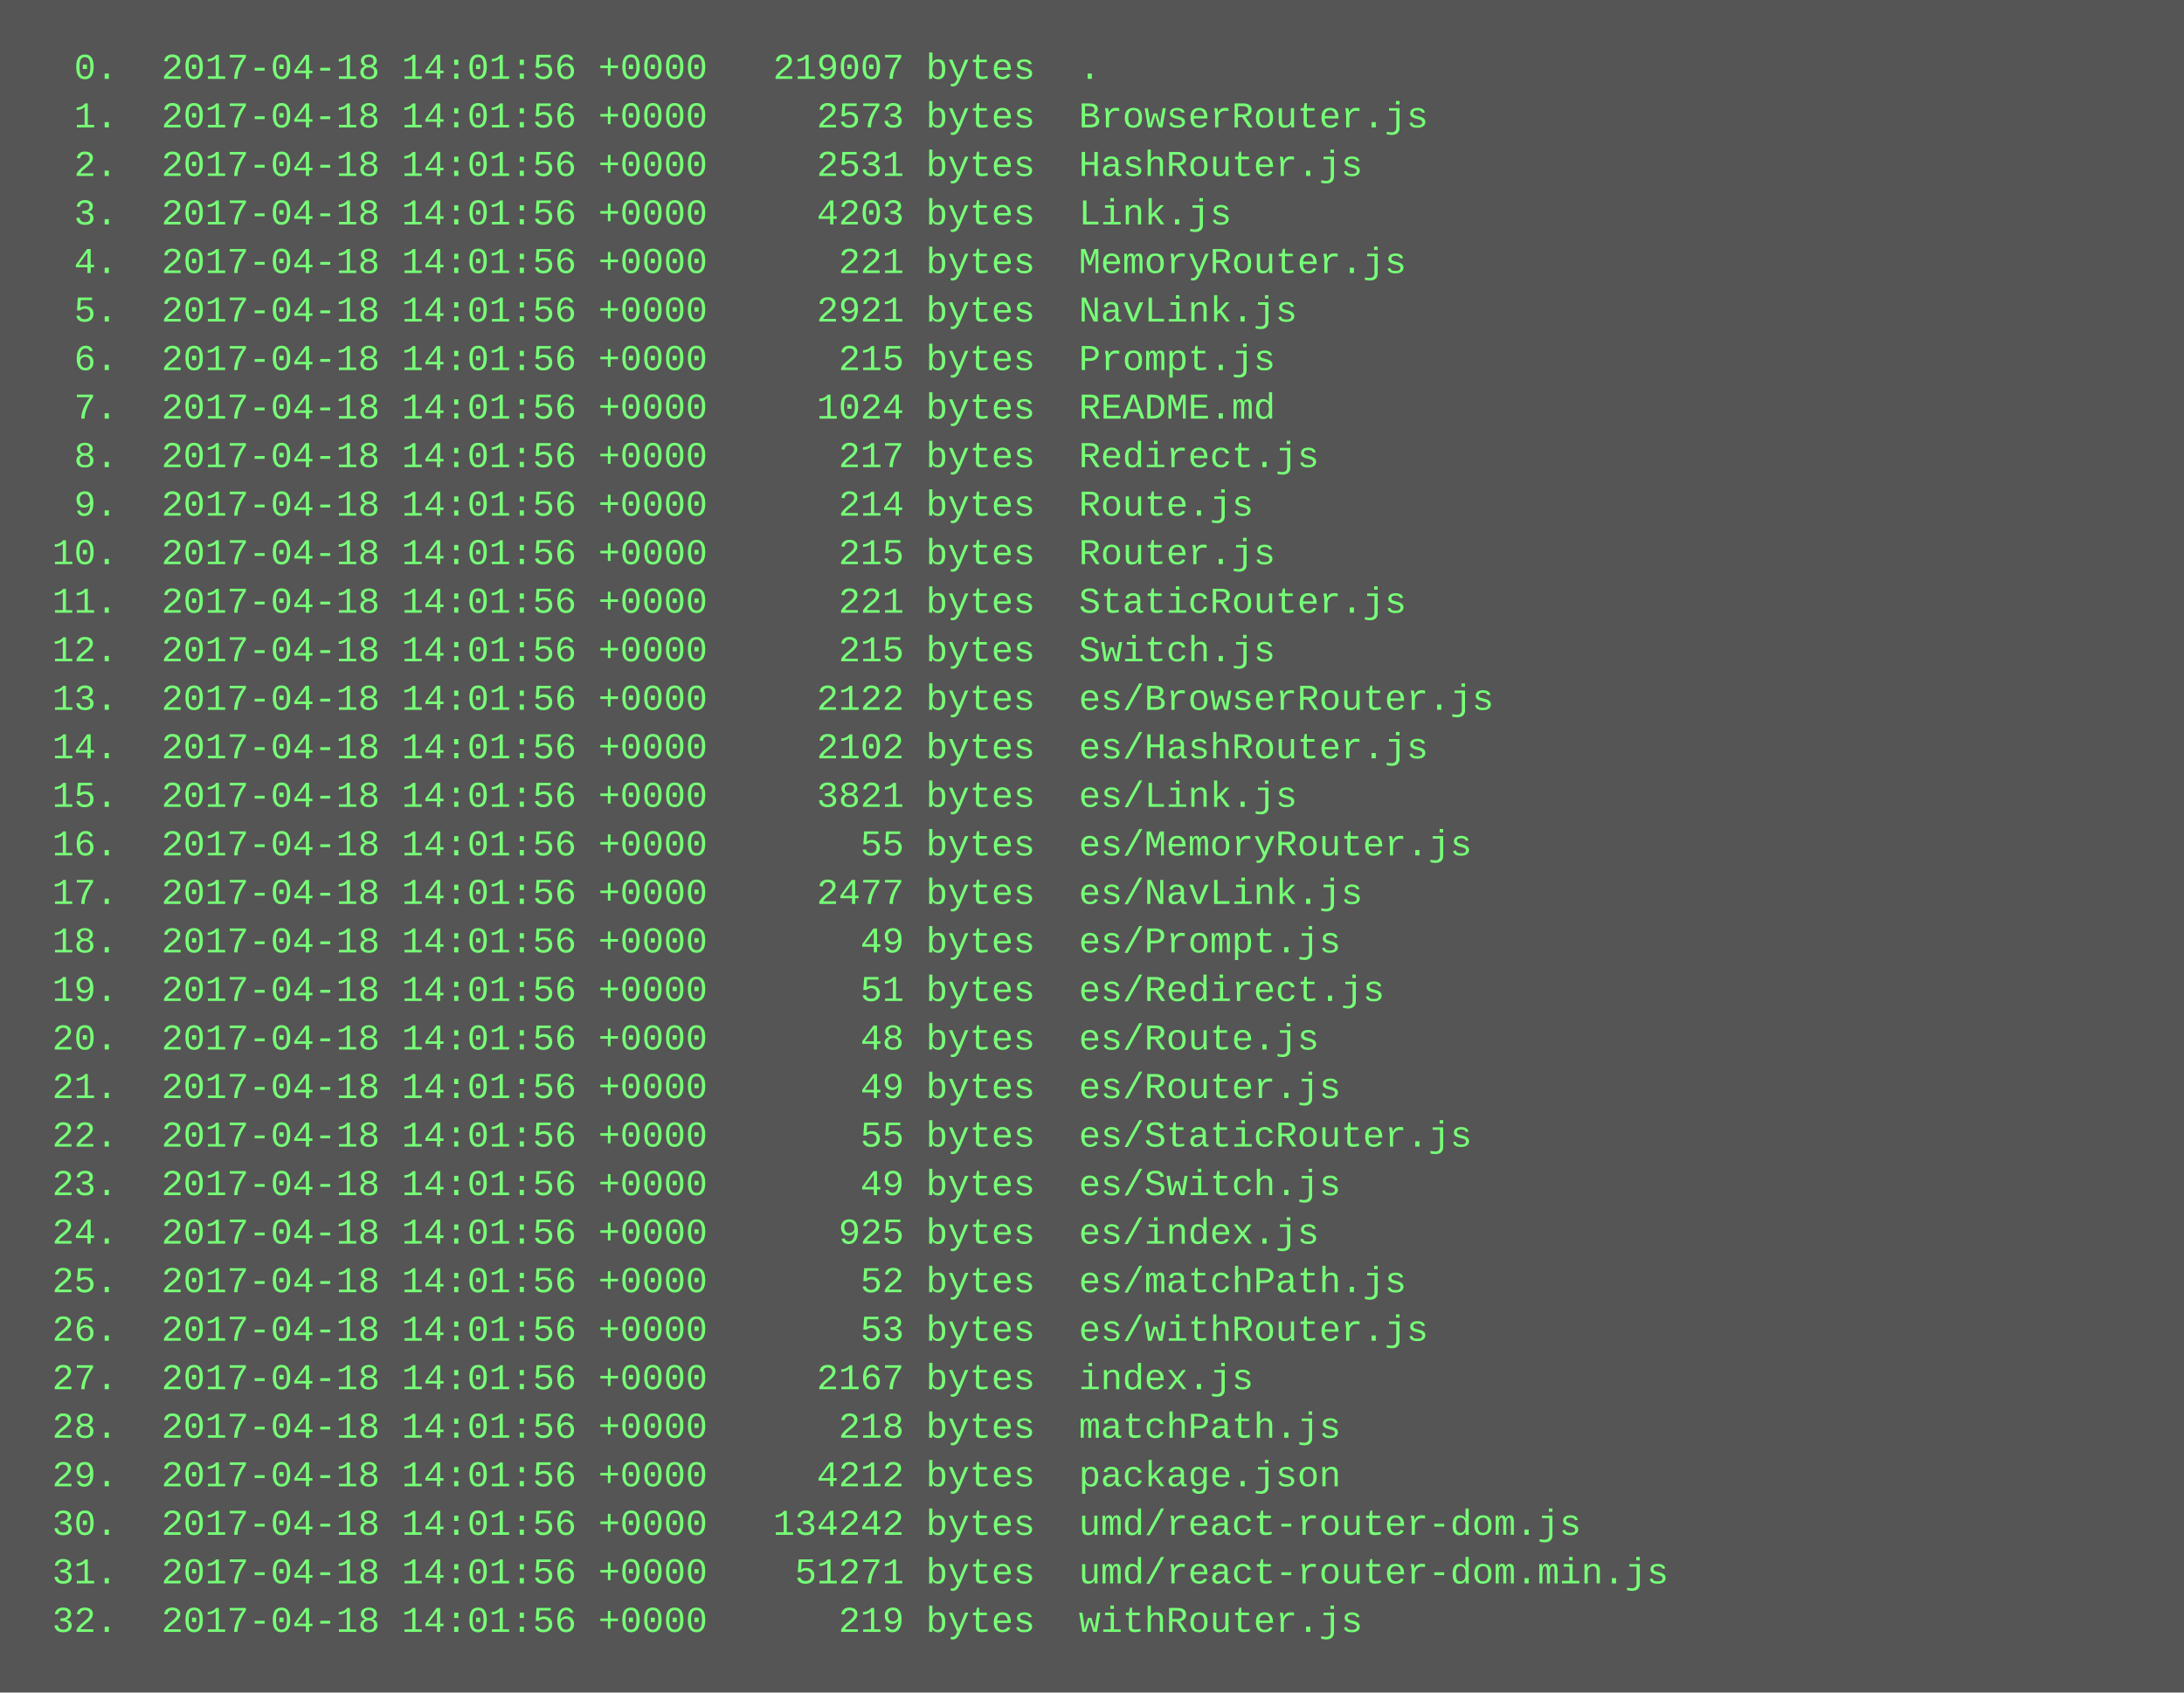
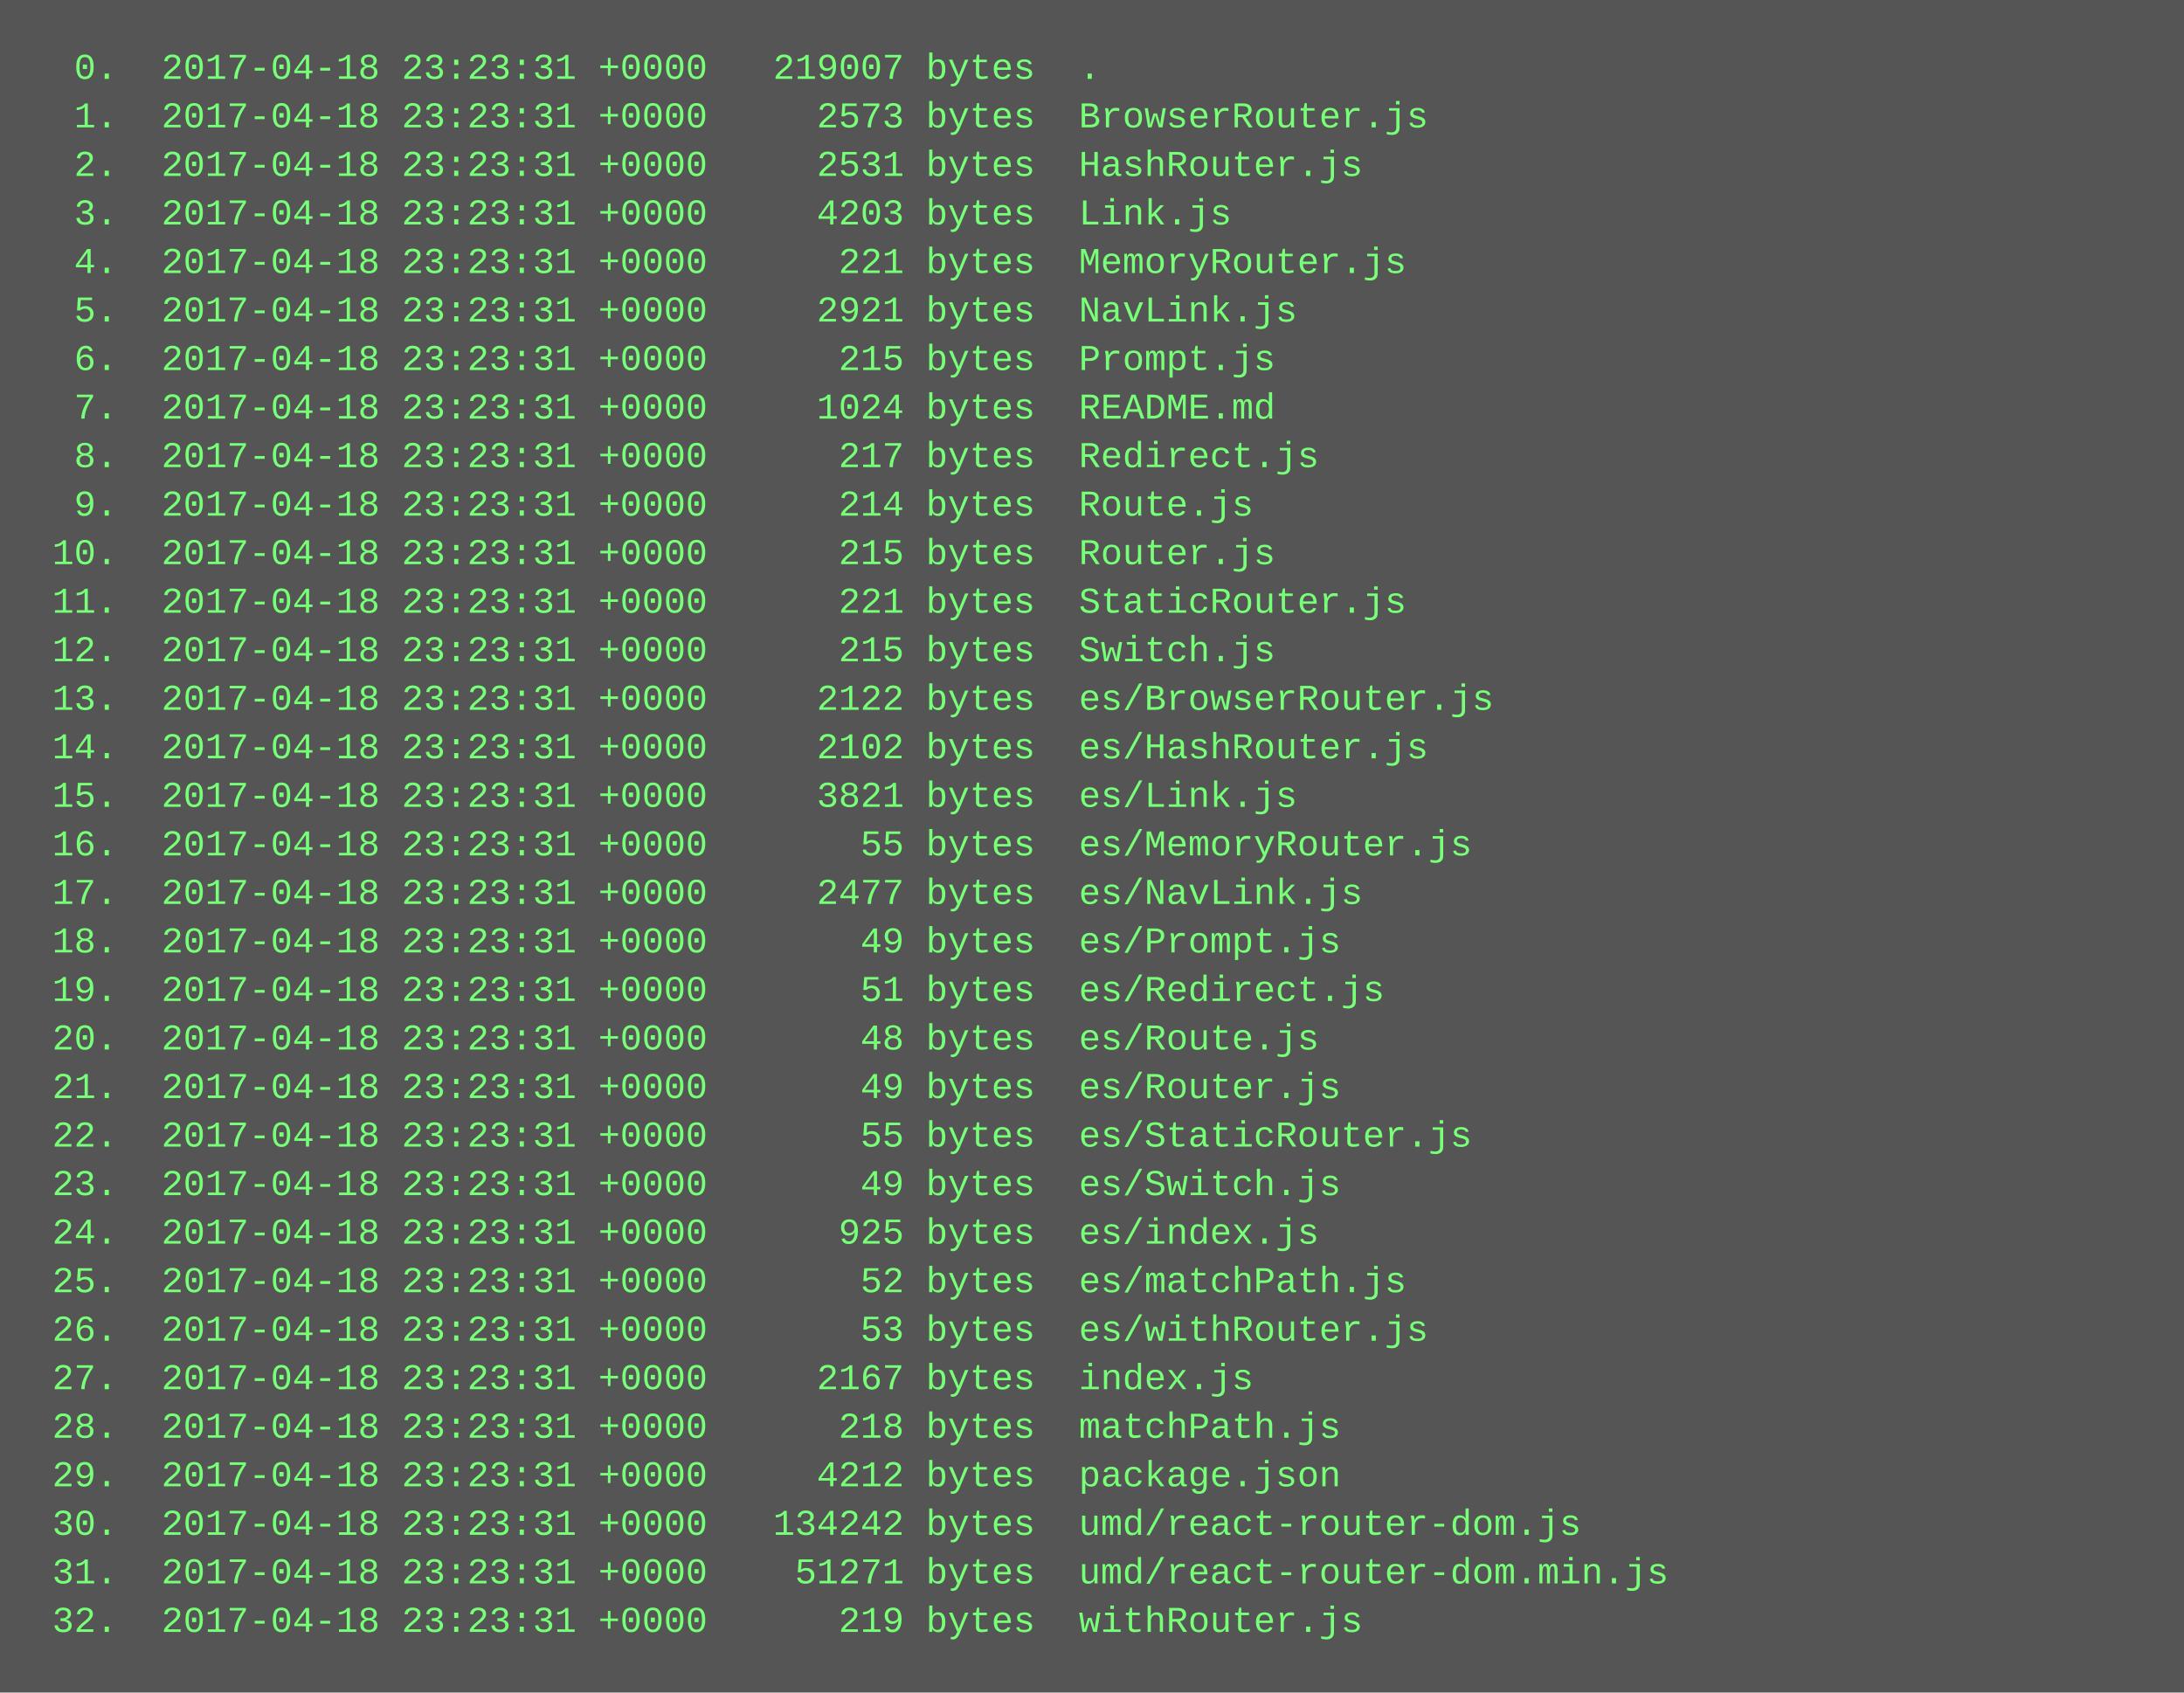
<svg xmlns="http://www.w3.org/2000/svg" height="558" width="720">
  <rect height="558" fill="#555" width="720" />
  <text fill="#7f7" font-family="Courier New" font-size="12" xml:space="preserve">
-     <tspan x="10" y="26">  0.  2017-04-18 14:01:56 +0000   219007 bytes  .</tspan>
-     <tspan x="10" y="42">  1.  2017-04-18 14:01:56 +0000     2573 bytes  BrowserRouter.js</tspan>
-     <tspan x="10" y="58">  2.  2017-04-18 14:01:56 +0000     2531 bytes  HashRouter.js</tspan>
-     <tspan x="10" y="74">  3.  2017-04-18 14:01:56 +0000     4203 bytes  Link.js</tspan>
-     <tspan x="10" y="90">  4.  2017-04-18 14:01:56 +0000      221 bytes  MemoryRouter.js</tspan>
-     <tspan x="10" y="106">  5.  2017-04-18 14:01:56 +0000     2921 bytes  NavLink.js</tspan>
-     <tspan x="10" y="122">  6.  2017-04-18 14:01:56 +0000      215 bytes  Prompt.js</tspan>
-     <tspan x="10" y="138">  7.  2017-04-18 14:01:56 +0000     1024 bytes  README.md</tspan>
-     <tspan x="10" y="154">  8.  2017-04-18 14:01:56 +0000      217 bytes  Redirect.js</tspan>
-     <tspan x="10" y="170">  9.  2017-04-18 14:01:56 +0000      214 bytes  Route.js</tspan>
-     <tspan x="10" y="186"> 10.  2017-04-18 14:01:56 +0000      215 bytes  Router.js</tspan>
-     <tspan x="10" y="202"> 11.  2017-04-18 14:01:56 +0000      221 bytes  StaticRouter.js</tspan>
-     <tspan x="10" y="218"> 12.  2017-04-18 14:01:56 +0000      215 bytes  Switch.js</tspan>
-     <tspan x="10" y="234"> 13.  2017-04-18 14:01:56 +0000     2122 bytes  es/BrowserRouter.js</tspan>
-     <tspan x="10" y="250"> 14.  2017-04-18 14:01:56 +0000     2102 bytes  es/HashRouter.js</tspan>
-     <tspan x="10" y="266"> 15.  2017-04-18 14:01:56 +0000     3821 bytes  es/Link.js</tspan>
-     <tspan x="10" y="282"> 16.  2017-04-18 14:01:56 +0000       55 bytes  es/MemoryRouter.js</tspan>
-     <tspan x="10" y="298"> 17.  2017-04-18 14:01:56 +0000     2477 bytes  es/NavLink.js</tspan>
-     <tspan x="10" y="314"> 18.  2017-04-18 14:01:56 +0000       49 bytes  es/Prompt.js</tspan>
-     <tspan x="10" y="330"> 19.  2017-04-18 14:01:56 +0000       51 bytes  es/Redirect.js</tspan>
-     <tspan x="10" y="346"> 20.  2017-04-18 14:01:56 +0000       48 bytes  es/Route.js</tspan>
-     <tspan x="10" y="362"> 21.  2017-04-18 14:01:56 +0000       49 bytes  es/Router.js</tspan>
-     <tspan x="10" y="378"> 22.  2017-04-18 14:01:56 +0000       55 bytes  es/StaticRouter.js</tspan>
-     <tspan x="10" y="394"> 23.  2017-04-18 14:01:56 +0000       49 bytes  es/Switch.js</tspan>
-     <tspan x="10" y="410"> 24.  2017-04-18 14:01:56 +0000      925 bytes  es/index.js</tspan>
-     <tspan x="10" y="426"> 25.  2017-04-18 14:01:56 +0000       52 bytes  es/matchPath.js</tspan>
-     <tspan x="10" y="442"> 26.  2017-04-18 14:01:56 +0000       53 bytes  es/withRouter.js</tspan>
-     <tspan x="10" y="458"> 27.  2017-04-18 14:01:56 +0000     2167 bytes  index.js</tspan>
-     <tspan x="10" y="474"> 28.  2017-04-18 14:01:56 +0000      218 bytes  matchPath.js</tspan>
-     <tspan x="10" y="490"> 29.  2017-04-18 14:01:56 +0000     4212 bytes  package.json</tspan>
-     <tspan x="10" y="506"> 30.  2017-04-18 14:01:56 +0000   134242 bytes  umd/react-router-dom.js</tspan>
-     <tspan x="10" y="522"> 31.  2017-04-18 14:01:56 +0000    51271 bytes  umd/react-router-dom.min.js</tspan>
-     <tspan x="10" y="538"> 32.  2017-04-18 14:01:56 +0000      219 bytes  withRouter.js</tspan>
+     <tspan x="10" y="26">  0.  2017-04-18 23:23:31 +0000   219007 bytes  .</tspan>
+     <tspan x="10" y="42">  1.  2017-04-18 23:23:31 +0000     2573 bytes  BrowserRouter.js</tspan>
+     <tspan x="10" y="58">  2.  2017-04-18 23:23:31 +0000     2531 bytes  HashRouter.js</tspan>
+     <tspan x="10" y="74">  3.  2017-04-18 23:23:31 +0000     4203 bytes  Link.js</tspan>
+     <tspan x="10" y="90">  4.  2017-04-18 23:23:31 +0000      221 bytes  MemoryRouter.js</tspan>
+     <tspan x="10" y="106">  5.  2017-04-18 23:23:31 +0000     2921 bytes  NavLink.js</tspan>
+     <tspan x="10" y="122">  6.  2017-04-18 23:23:31 +0000      215 bytes  Prompt.js</tspan>
+     <tspan x="10" y="138">  7.  2017-04-18 23:23:31 +0000     1024 bytes  README.md</tspan>
+     <tspan x="10" y="154">  8.  2017-04-18 23:23:31 +0000      217 bytes  Redirect.js</tspan>
+     <tspan x="10" y="170">  9.  2017-04-18 23:23:31 +0000      214 bytes  Route.js</tspan>
+     <tspan x="10" y="186"> 10.  2017-04-18 23:23:31 +0000      215 bytes  Router.js</tspan>
+     <tspan x="10" y="202"> 11.  2017-04-18 23:23:31 +0000      221 bytes  StaticRouter.js</tspan>
+     <tspan x="10" y="218"> 12.  2017-04-18 23:23:31 +0000      215 bytes  Switch.js</tspan>
+     <tspan x="10" y="234"> 13.  2017-04-18 23:23:31 +0000     2122 bytes  es/BrowserRouter.js</tspan>
+     <tspan x="10" y="250"> 14.  2017-04-18 23:23:31 +0000     2102 bytes  es/HashRouter.js</tspan>
+     <tspan x="10" y="266"> 15.  2017-04-18 23:23:31 +0000     3821 bytes  es/Link.js</tspan>
+     <tspan x="10" y="282"> 16.  2017-04-18 23:23:31 +0000       55 bytes  es/MemoryRouter.js</tspan>
+     <tspan x="10" y="298"> 17.  2017-04-18 23:23:31 +0000     2477 bytes  es/NavLink.js</tspan>
+     <tspan x="10" y="314"> 18.  2017-04-18 23:23:31 +0000       49 bytes  es/Prompt.js</tspan>
+     <tspan x="10" y="330"> 19.  2017-04-18 23:23:31 +0000       51 bytes  es/Redirect.js</tspan>
+     <tspan x="10" y="346"> 20.  2017-04-18 23:23:31 +0000       48 bytes  es/Route.js</tspan>
+     <tspan x="10" y="362"> 21.  2017-04-18 23:23:31 +0000       49 bytes  es/Router.js</tspan>
+     <tspan x="10" y="378"> 22.  2017-04-18 23:23:31 +0000       55 bytes  es/StaticRouter.js</tspan>
+     <tspan x="10" y="394"> 23.  2017-04-18 23:23:31 +0000       49 bytes  es/Switch.js</tspan>
+     <tspan x="10" y="410"> 24.  2017-04-18 23:23:31 +0000      925 bytes  es/index.js</tspan>
+     <tspan x="10" y="426"> 25.  2017-04-18 23:23:31 +0000       52 bytes  es/matchPath.js</tspan>
+     <tspan x="10" y="442"> 26.  2017-04-18 23:23:31 +0000       53 bytes  es/withRouter.js</tspan>
+     <tspan x="10" y="458"> 27.  2017-04-18 23:23:31 +0000     2167 bytes  index.js</tspan>
+     <tspan x="10" y="474"> 28.  2017-04-18 23:23:31 +0000      218 bytes  matchPath.js</tspan>
+     <tspan x="10" y="490"> 29.  2017-04-18 23:23:31 +0000     4212 bytes  package.json</tspan>
+     <tspan x="10" y="506"> 30.  2017-04-18 23:23:31 +0000   134242 bytes  umd/react-router-dom.js</tspan>
+     <tspan x="10" y="522"> 31.  2017-04-18 23:23:31 +0000    51271 bytes  umd/react-router-dom.min.js</tspan>
+     <tspan x="10" y="538"> 32.  2017-04-18 23:23:31 +0000      219 bytes  withRouter.js</tspan>
  </text>
</svg>
